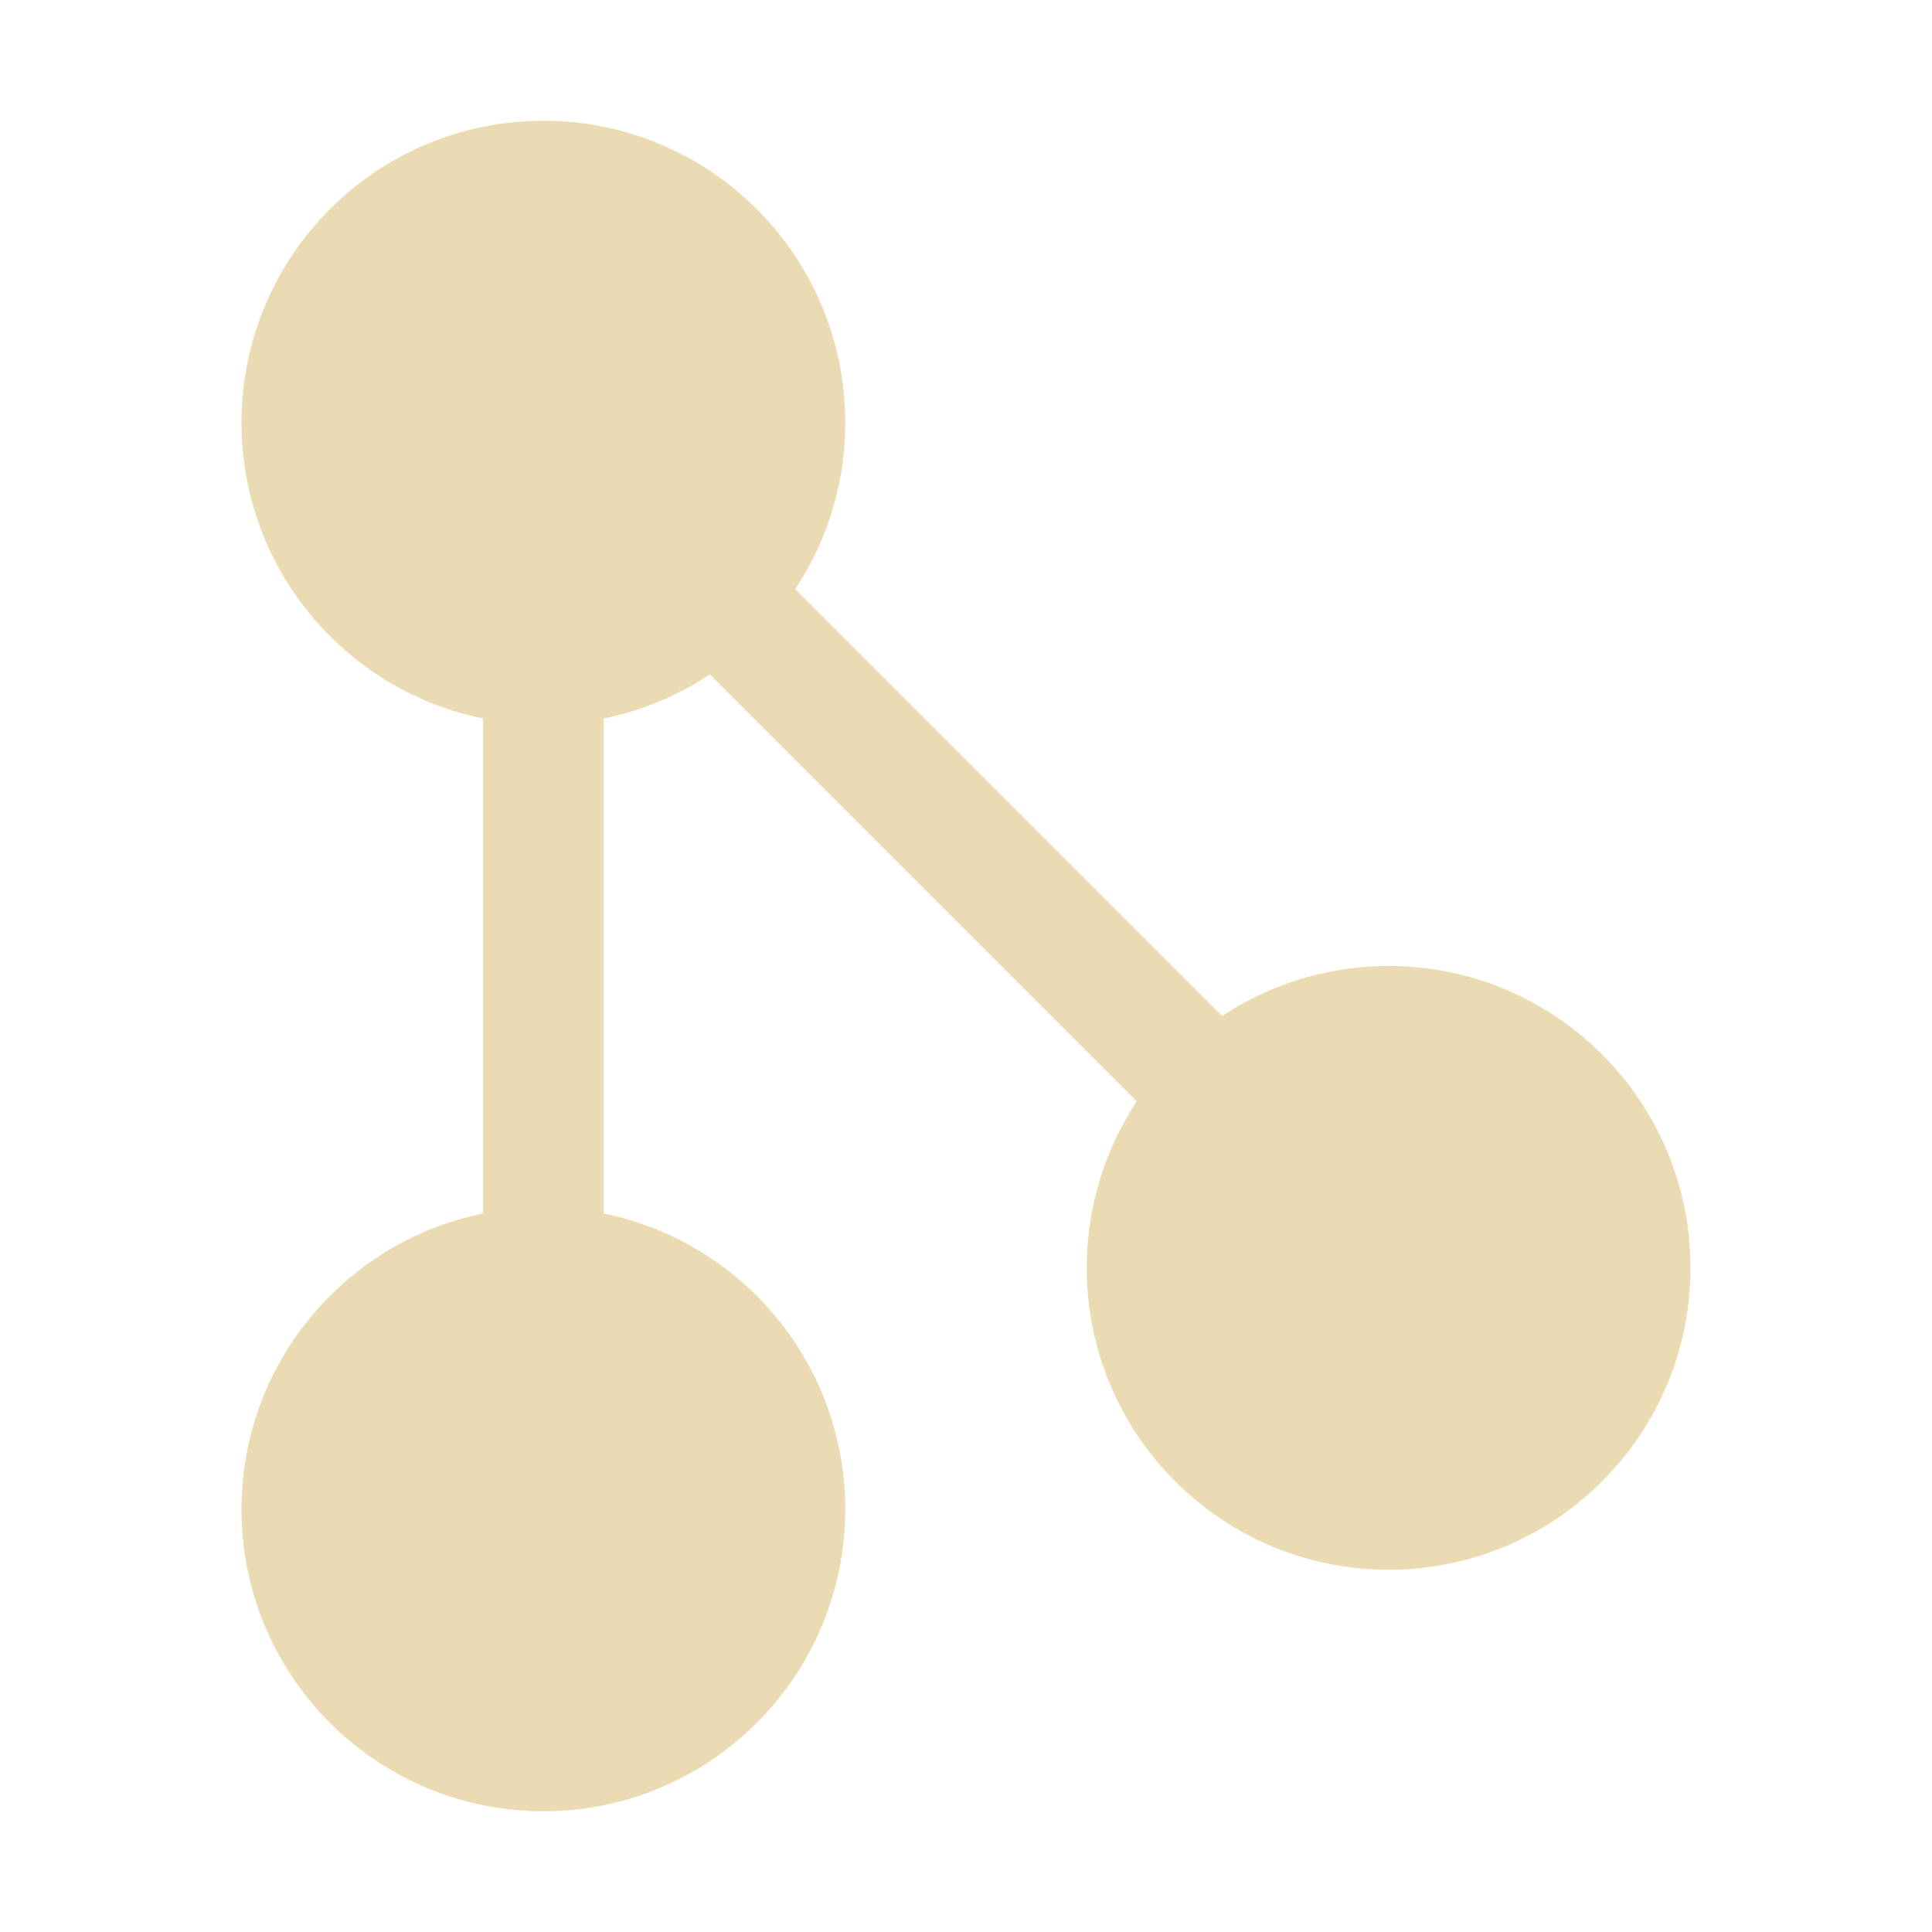
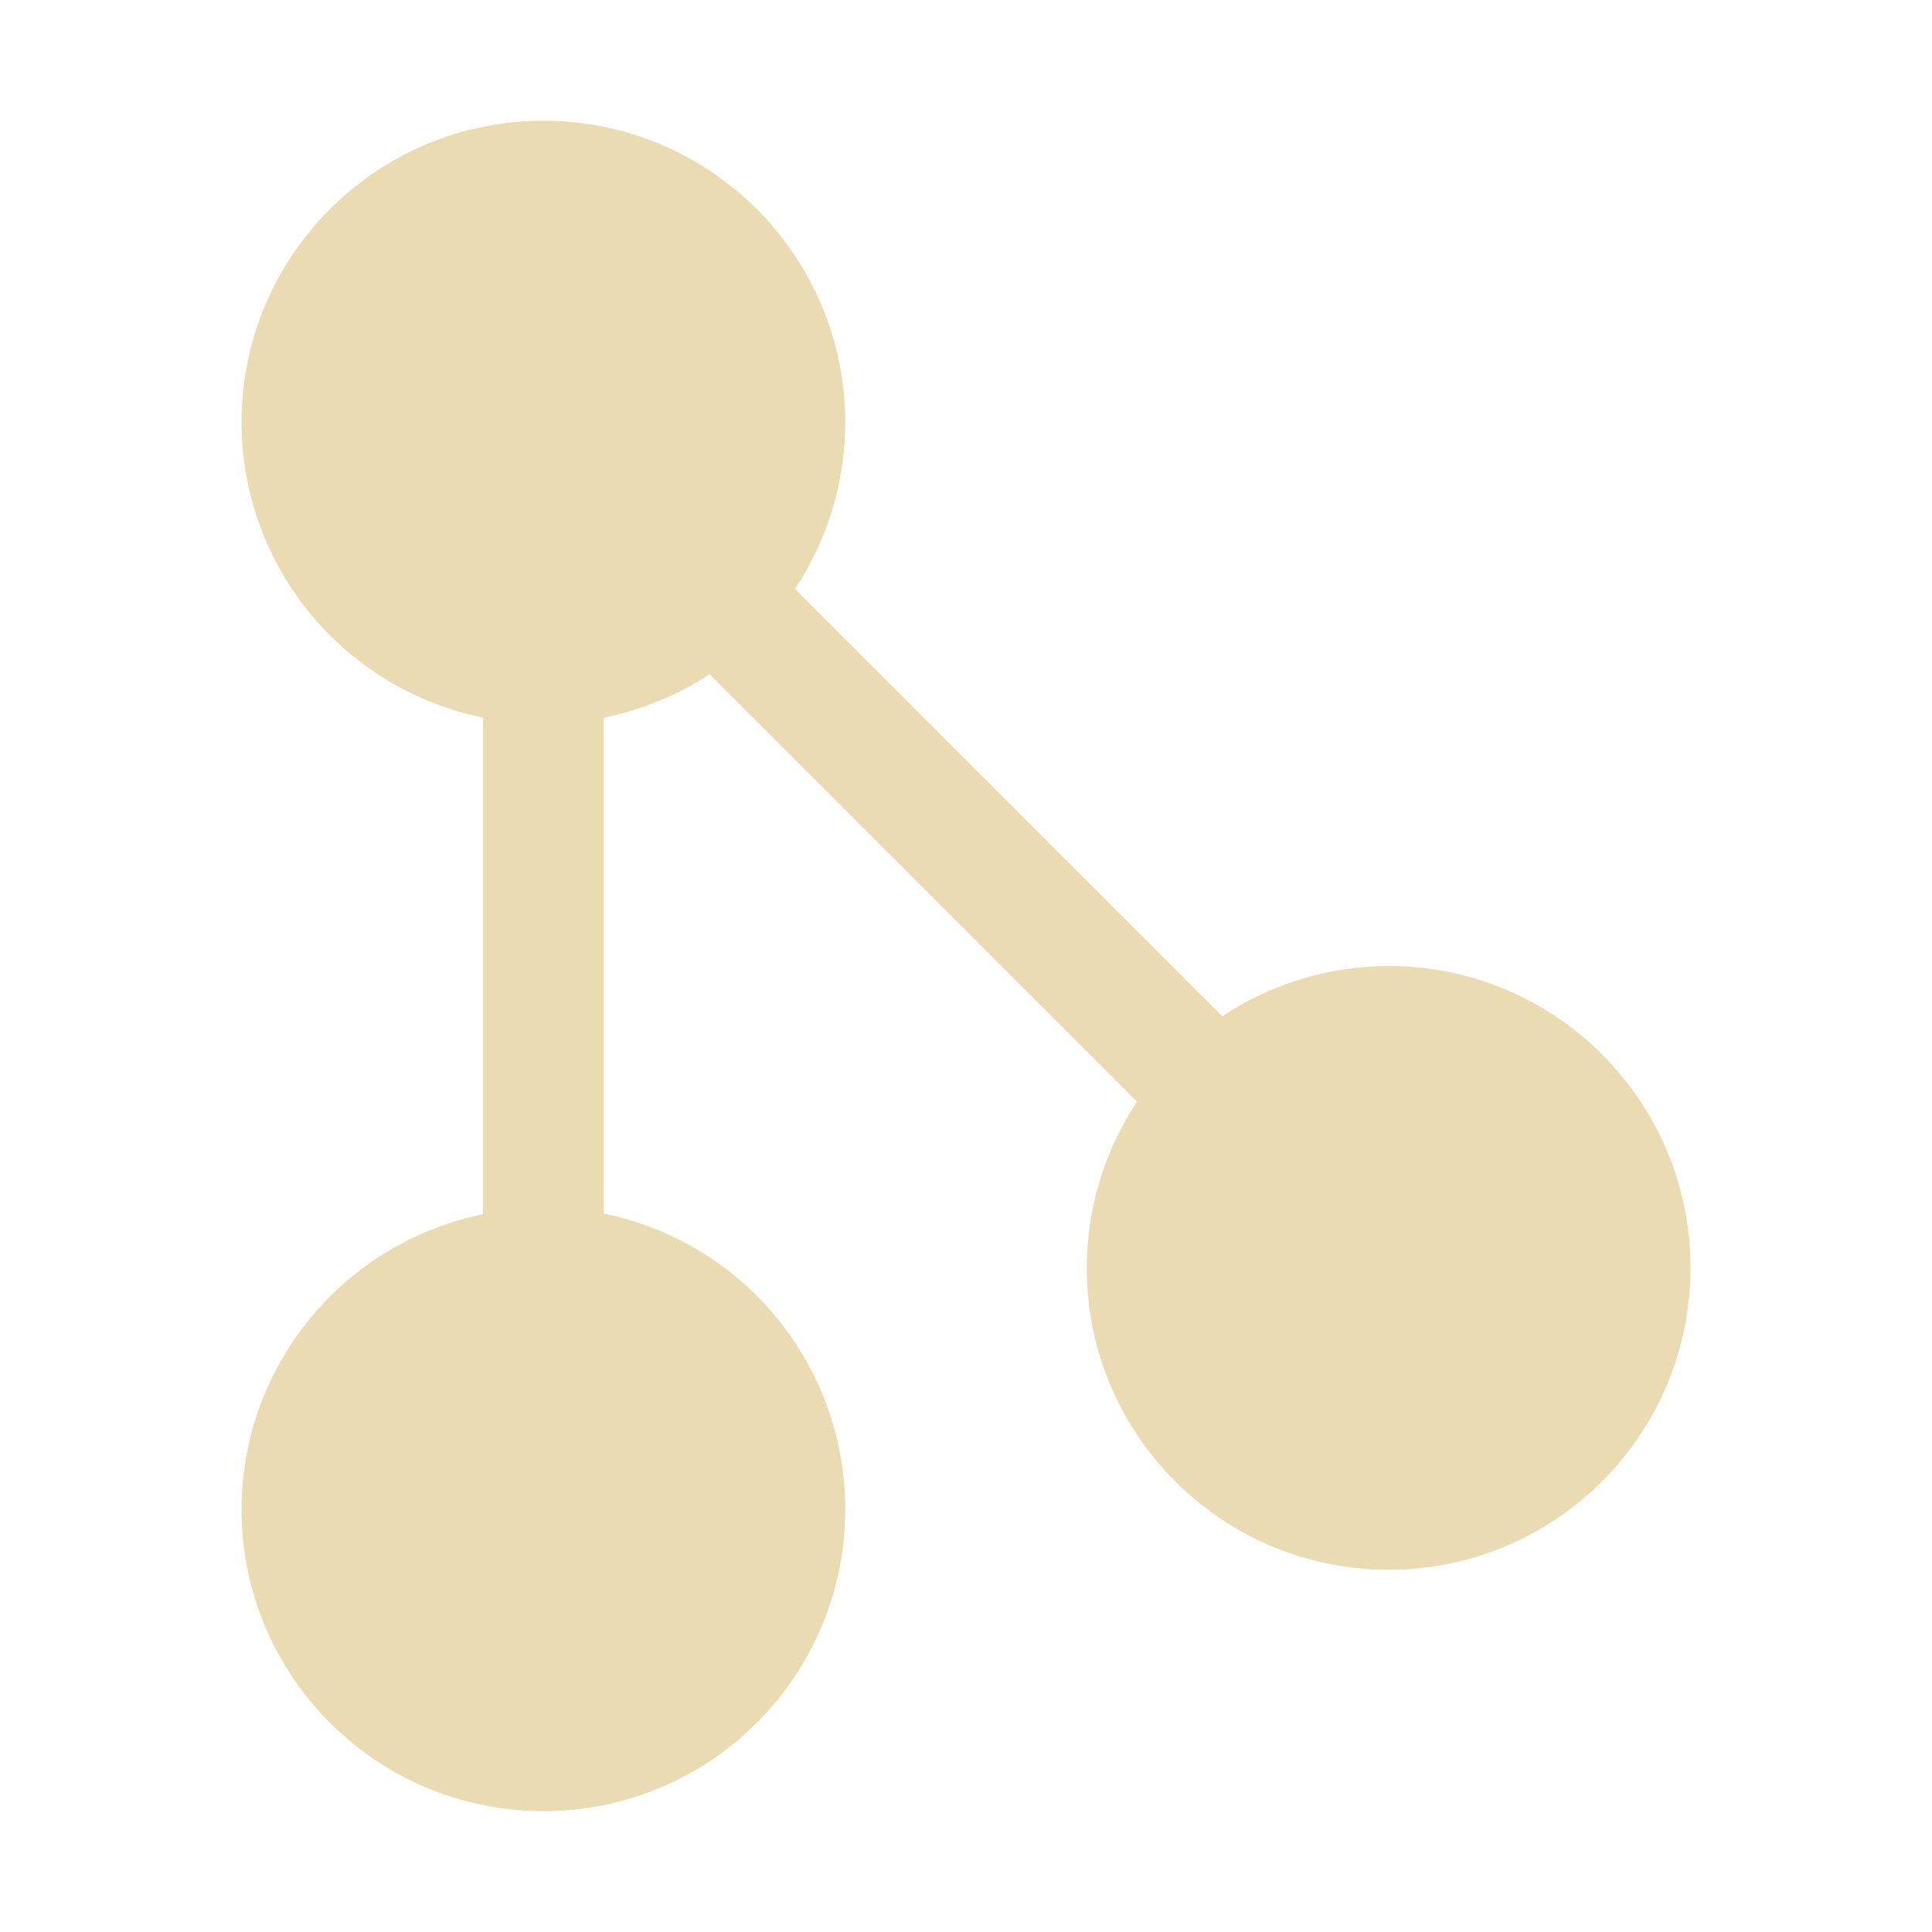
<svg xmlns="http://www.w3.org/2000/svg" width="16" height="16" version="1.1" viewBox="0 0 16 16">
  <defs>
-     <style id="current-color-scheme" type="text/css">
-    .ColorScheme-Text { color:#ebdbb2; } .ColorScheme-Highlight { color:#458588; }
-   </style>
+     <style type="text/css">.ColorScheme-Text { color:#ebdbb2; } .ColorScheme-Highlight { color:#458588; }</style>
  </defs>
-   <circle style="fill:currentColor" class="ColorScheme-Text" cx="4.5" cy="12.5" r="2.5" />
-   <circle style="fill:currentColor" class="ColorScheme-Text" cx="4.5" cy="3.5" r="2.5" />
-   <circle style="fill:currentColor" class="ColorScheme-Text" cx="11.5" cy="10.5" r="2.5" />
-   <path style="fill:none;stroke:currentColor;stroke-width:1px" class="ColorScheme-Text" d="M 4.5,12.5 V 3.5 L 11.5,10.5" />
+   <path class="ColorScheme-Text" d="m4.5 1a2.5 2.5 0 0 0-2.5 2.5 2.5 2.5 0 0 0 2 2.443v4.113a2.5 2.5 0 0 0-2 2.443 2.5 2.5 0 0 0 2.5 2.5 2.5 2.5 0 0 0 2.5-2.5 2.5 2.5 0 0 0-2-2.449v-4.107a2.5 2.5 0 0 0 0.877-0.359l3.539 3.539a2.5 2.5 0 0 0-0.416 1.377 2.5 2.5 0 0 0 2.5 2.5 2.5 2.5 0 0 0 2.5-2.5 2.5 2.5 0 0 0-2.5-2.5 2.5 2.5 0 0 0-1.377 0.416l-3.539-3.539a2.5 2.5 0 0 0 0.416-1.377 2.5 2.5 0 0 0-2.5-2.5z" fill="currentColor" />
</svg>
